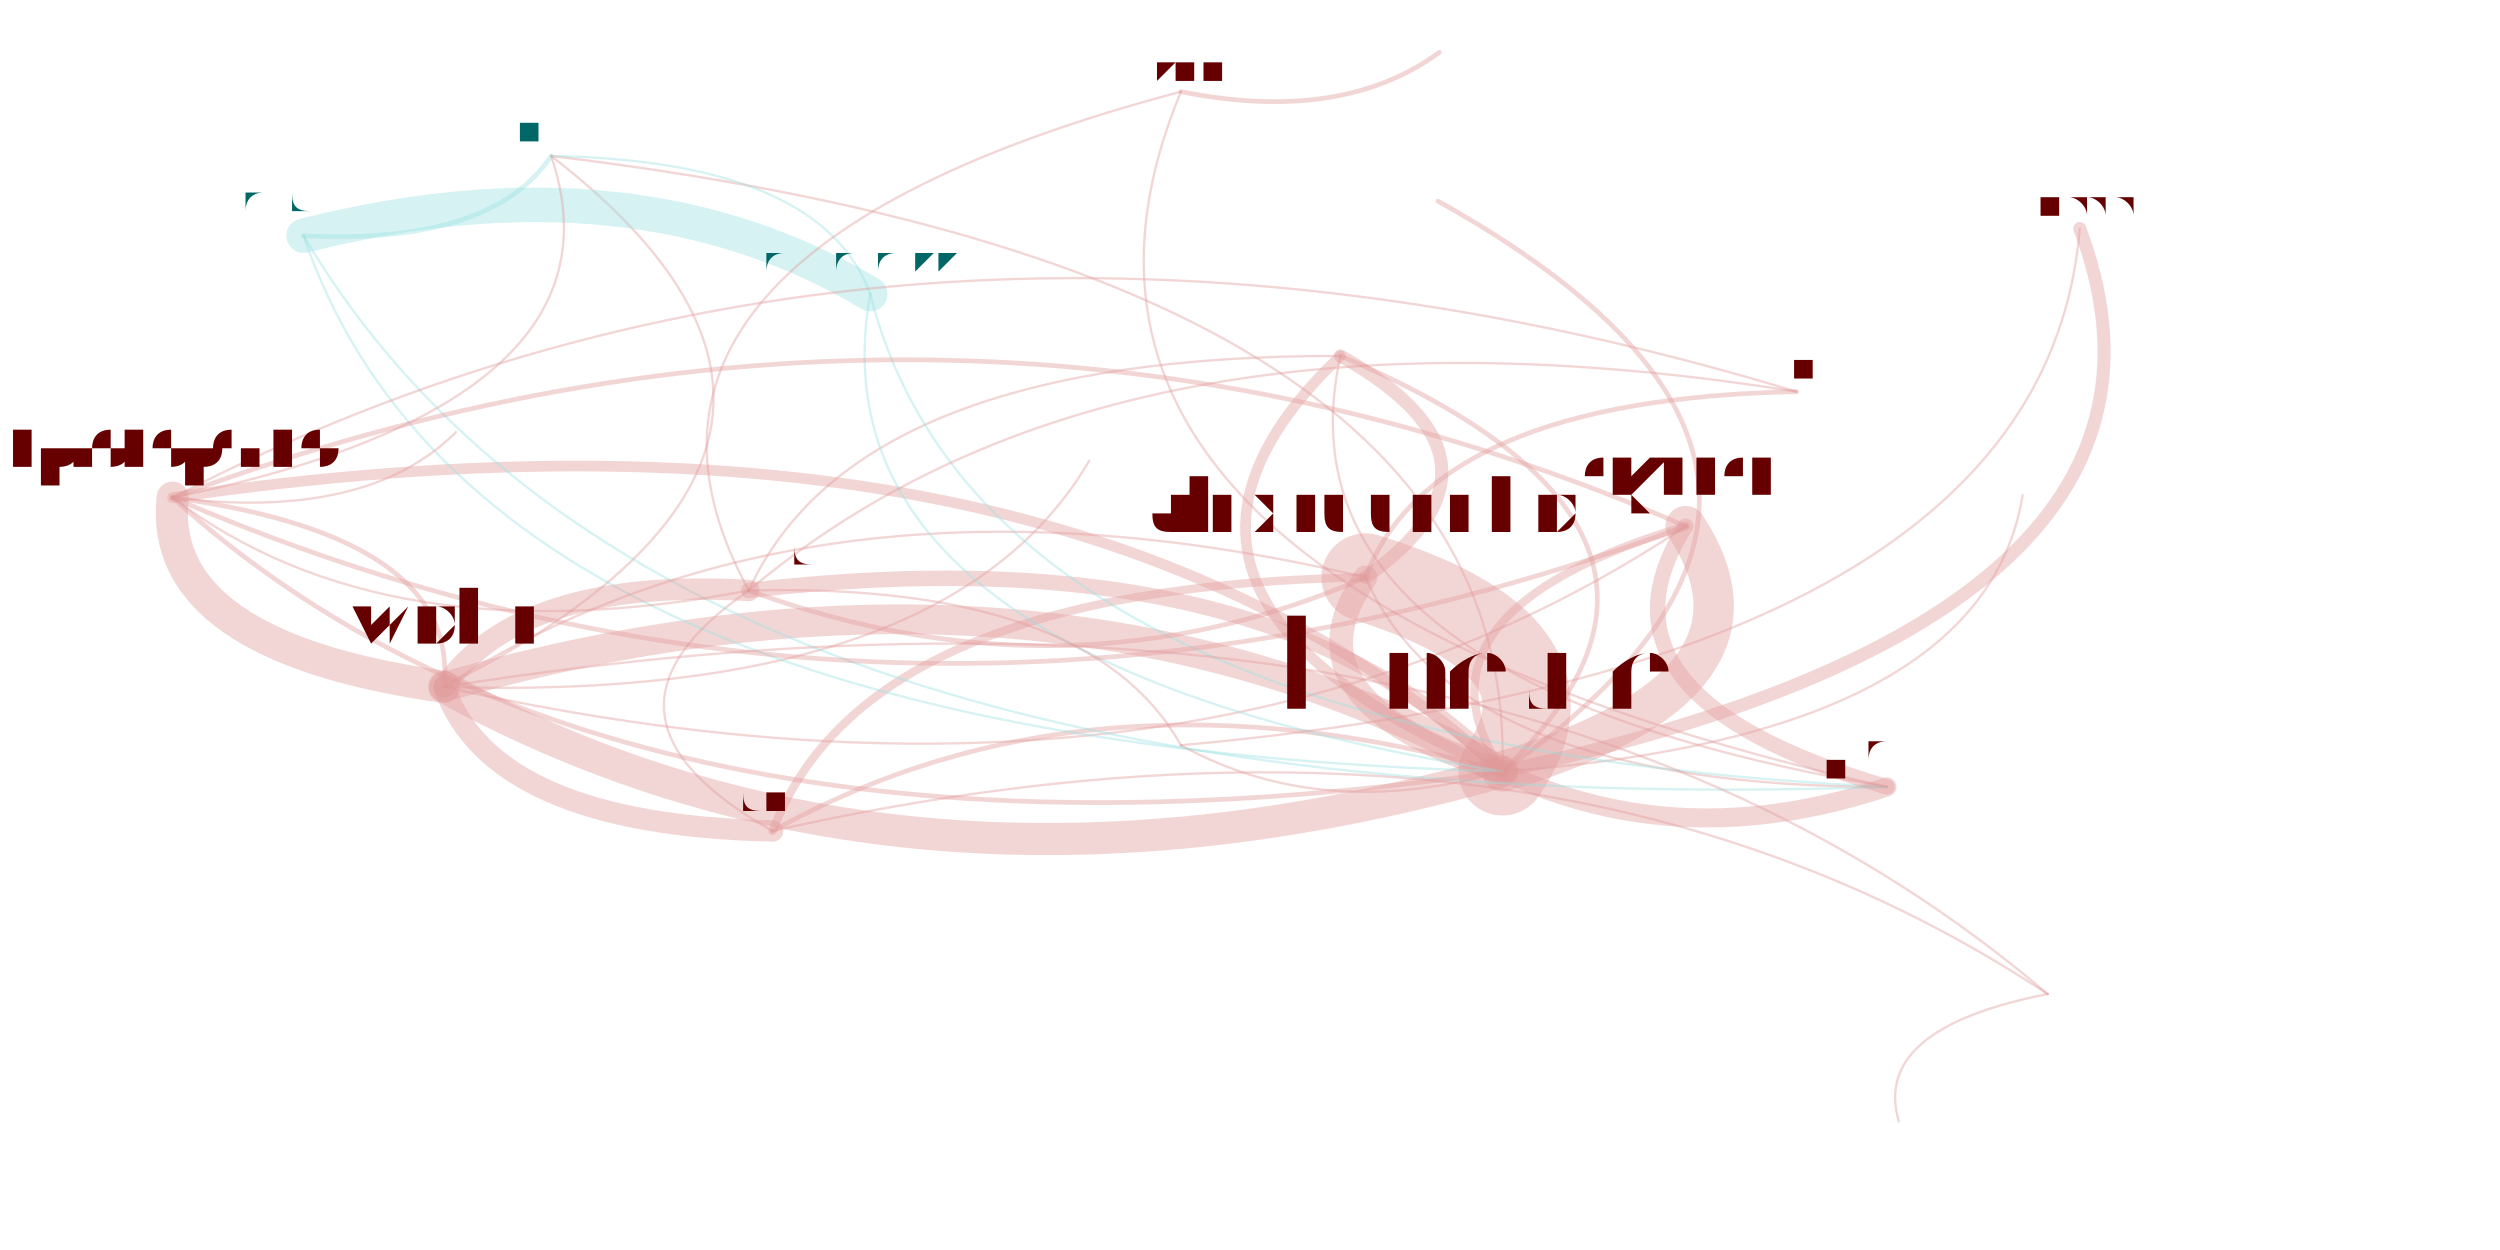
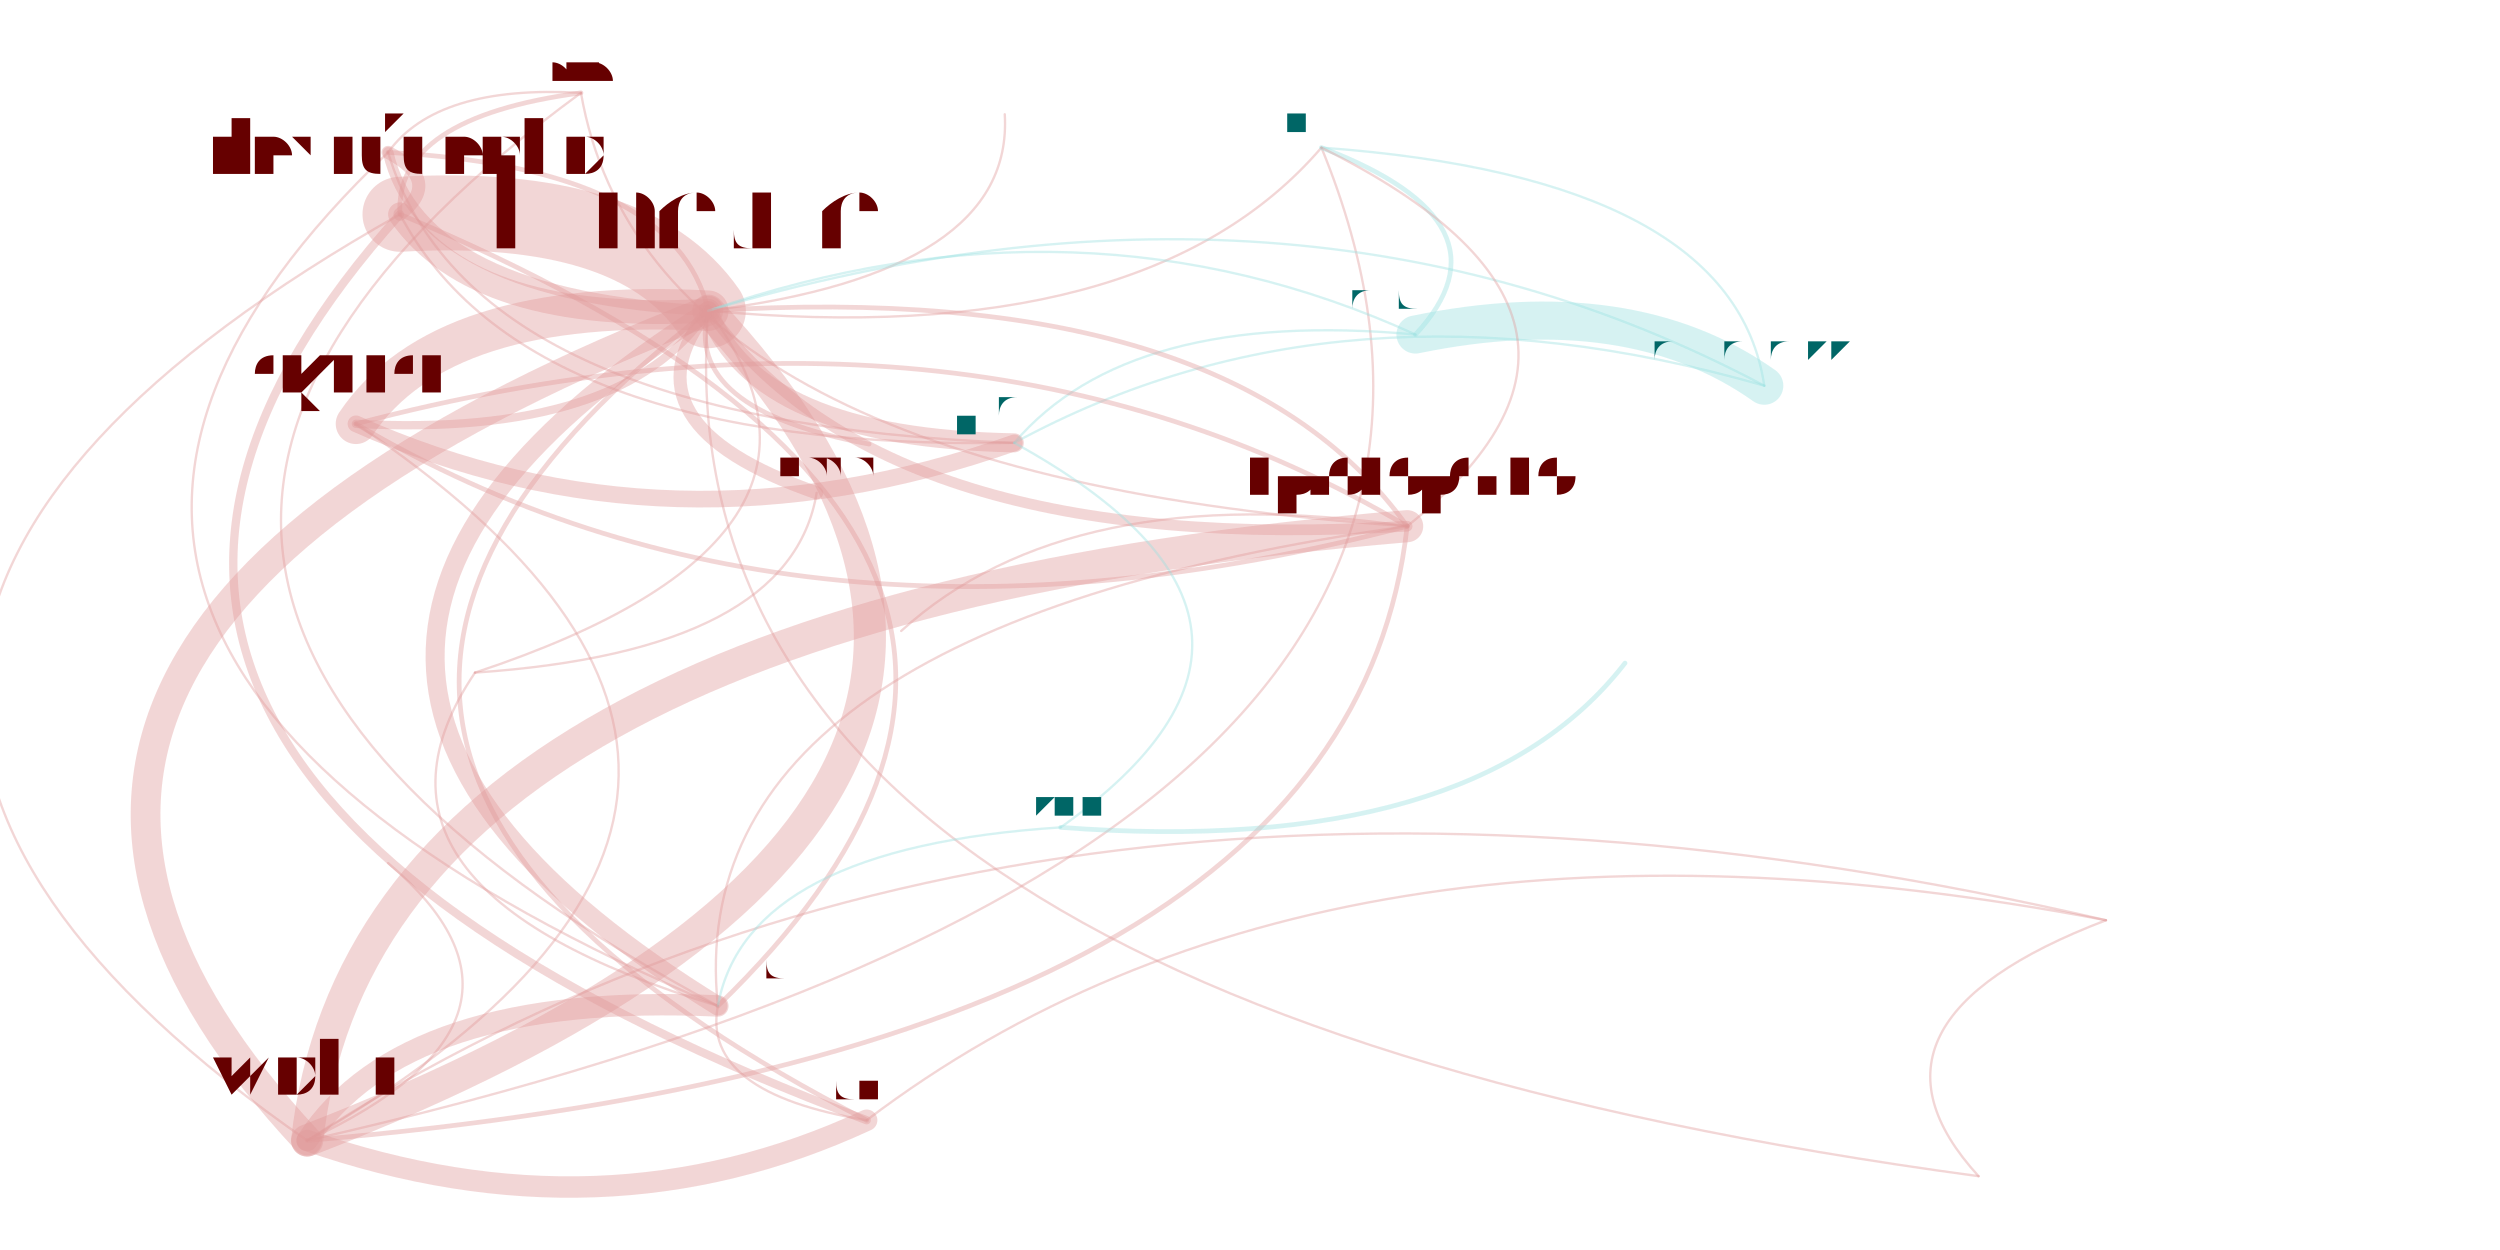
<svg xmlns="http://www.w3.org/2000/svg" width="4000" height="2000" viewBox="-0.025 -0.025 2.05 1.05">
  <style>
    path {
      fill: none;
      stroke-linecap: round;
      stroke-opacity: 0.4;
    }

    text {
      text-anchor: middle;
      alignment-baseline: hanging;
    }
  </style>
  <g opacity="0.4">
-     <path d="M1.097 0.460 Q1.235 0.363 1.076 0.274" stroke="hsl(0.0,100%,35%)" stroke-width="0.011" />
-     <path d="M1.097 0.460 Q1.024 0.564 1.212 0.623" stroke="hsl(0.0,100%,35%)" stroke-width="0.02" />
-     <path d="M1.097 0.460 Q0.637 0.351 0.323 0.552" stroke="hsl(0.0,100%,35%)" stroke-width="0.002" />
-     <path d="M1.097 0.460 Q0.677 0.467 0.599 0.673" stroke="hsl(0.0,100%,35%)" stroke-width="0.007" />
-     <path d="M1.097 0.460 Q1.174 0.636 1.535 0.636" stroke="hsl(0.0,100%,35%)" stroke-width="0.002" />
-     <path d="M1.076 0.274 Q0.669 0.273 0.579 0.471" stroke="hsl(0.0,100%,35%)" stroke-width="0.002" />
-     <path d="M1.076 0.274 Q0.865 0.475 1.212 0.623" stroke="hsl(0.0,100%,35%)" stroke-width="0.009" />
-     <path d="M1.076 0.274 Q1.015 0.547 1.535 0.636" stroke="hsl(0.0,100%,35%)" stroke-width="0.002" />
-     <path d="M1.212 0.623 Q1.285 0.518 1.097 0.460" stroke="hsl(0.0,100%,35%)" stroke-width="0.074" />
-     <path d="M1.212 0.623 Q1.454 0.551 1.366 0.417" stroke="hsl(0.0,100%,35%)" stroke-width="0.034" />
-     <path d="M1.212 0.623 Q0.824 0.410 0.323 0.552" stroke="hsl(0.0,100%,35%)" stroke-width="0.025" />
-     <path d="M1.212 0.623 Q0.837 0.284 0.095 0.393" stroke="hsl(0.0,100%,35%)" stroke-width="0.009" />
-     <path d="M1.212 0.623 Q1.362 0.694 1.535 0.636" stroke="hsl(0.0,100%,35%)" stroke-width="0.016" />
-     <path d="M1.212 0.623 Q1.819 0.492 1.697 0.167" stroke="hsl(0.0,100%,35%)" stroke-width="0.011" />
-     <path d="M1.212 0.623 Q1.226 0.204 0.413 0.106" stroke="hsl(0.0,100%,35%)" stroke-width="0.002" />
-     <path d="M1.212 0.623 Q1.568 0.373 1.158 0.144" stroke="hsl(0.0,100%,35%)" stroke-width="0.004" />
-     <path d="M1.212 0.623 Q1.423 0.421 1.076 0.274" stroke="hsl(0.0,100%,35%)" stroke-width="0.004" />
-     <path d="M1.212 0.623 Q1.016 0.420 0.579 0.471" stroke="hsl(0.0,100%,35%)" stroke-width="0.013" />
-     <path d="M1.212 0.623 Q0.865 0.525 0.599 0.673" stroke="hsl(0.0,100%,35%)" stroke-width="0.004" />
-     <path d="M1.212 0.623 Q1.616 0.594 1.649 0.391" stroke="hsl(0.0,100%,35%)" stroke-width="0.002" />
-     <path d="M0.323 0.552 Q0.711 0.765 1.212 0.623" stroke="hsl(0.0,100%,35%)" stroke-width="0.027" />
-     <path d="M0.323 0.552 Q0.364 0.668 0.599 0.673" stroke="hsl(0.0,100%,35%)" stroke-width="0.018" />
-     <path d="M0.323 0.552 Q0.725 0.347 0.413 0.106" stroke="hsl(0.0,100%,35%)" stroke-width="0.002" />
-     <path d="M0.323 0.552 Q0.953 0.693 1.366 0.417" stroke="hsl(0.0,100%,35%)" stroke-width="0.002" />
-     <path d="M0.323 0.552 Q0.336 0.426 0.095 0.393" stroke="hsl(0.0,100%,35%)" stroke-width="0.004" />
-     <path d="M0.323 0.552 Q0.746 0.565 0.865 0.362" stroke="hsl(0.0,100%,35%)" stroke-width="0.002" />
-     <path d="M0.681 0.222 Q0.482 0.103 0.205 0.173" stroke="hsl(180.0,100%,35%)" stroke-width="0.029" />
-     <path d="M0.681 0.222 Q0.640 0.110 0.413 0.106" stroke="hsl(180.0,100%,35%)" stroke-width="0.002" />
-     <path d="M0.681 0.222 Q0.626 0.529 1.212 0.623" stroke="hsl(180.0,100%,35%)" stroke-width="0.002" />
-     <path d="M0.681 0.222 Q0.776 0.600 1.535 0.636" stroke="hsl(180.0,100%,35%)" stroke-width="0.002" />
-     <path d="M0.205 0.173 Q0.349 0.599 1.212 0.623" stroke="hsl(180.0,100%,35%)" stroke-width="0.002" />
-     <path d="M0.205 0.173 Q0.499 0.671 1.535 0.636" stroke="hsl(180.0,100%,35%)" stroke-width="0.002" />
-     <path d="M0.205 0.173 Q0.363 0.181 0.413 0.106" stroke="hsl(180.0,100%,35%)" stroke-width="0.004" />
-     <path d="M1.366 0.417 Q1.124 0.489 1.212 0.623" stroke="hsl(0.0,100%,35%)" stroke-width="0.007" />
-     <path d="M1.366 0.417 Q1.275 0.560 1.535 0.636" stroke="hsl(0.0,100%,35%)" stroke-width="0.013" />
-     <path d="M1.366 0.417 Q0.750 0.150 0.095 0.393" stroke="hsl(0.0,100%,35%)" stroke-width="0.004" />
-     <path d="M0.095 0.393 Q0.082 0.518 0.323 0.552" stroke="hsl(0.0,100%,35%)" stroke-width="0.027" />
-     <path d="M0.095 0.393 Q0.711 0.659 1.366 0.417" stroke="hsl(0.0,100%,35%)" stroke-width="0.004" />
-     <path d="M0.095 0.393 Q0.258 0.413 0.333 0.338" stroke="hsl(0.0,100%,35%)" stroke-width="0.002" />
-     <path d="M0.095 0.393 Q0.274 0.529 0.579 0.471" stroke="hsl(0.0,100%,35%)" stroke-width="0.002" />
-     <path d="M0.095 0.393 Q0.483 0.313 0.413 0.106" stroke="hsl(0.0,100%,35%)" stroke-width="0.002" />
-     <path d="M0.095 0.393 Q0.469 0.731 1.212 0.623" stroke="hsl(0.0,100%,35%)" stroke-width="0.004" />
-     <path d="M0.579 0.471 Q0.387 0.460 0.323 0.552" stroke="hsl(0.0,100%,35%)" stroke-width="0.018" />
-     <path d="M0.579 0.471 Q0.847 0.569 1.097 0.460" stroke="hsl(0.0,100%,35%)" stroke-width="0.004" />
-     <path d="M0.579 0.471 Q0.427 0.576 0.599 0.673" stroke="hsl(0.0,100%,35%)" stroke-width="0.002" />
-     <path d="M1.670 0.810 Q1.244 0.528 0.599 0.673" stroke="hsl(0.0,100%,35%)" stroke-width="0.002" />
-     <path d="M1.670 0.810 Q1.522 0.839 1.545 0.917" stroke="hsl(0.0,100%,35%)" stroke-width="0.002" />
-     <path d="M1.670 0.810 Q1.203 0.412 0.323 0.552" stroke="hsl(0.0,100%,35%)" stroke-width="0.002" />
-     <path d="M1.459 0.304 Q1.154 0.310 1.097 0.460" stroke="hsl(0.0,100%,35%)" stroke-width="0.004" />
-     <path d="M1.459 0.304 Q0.886 0.212 0.579 0.471" stroke="hsl(0.0,100%,35%)" stroke-width="0.002" />
-     <path d="M1.459 0.304 Q0.707 0.076 0.095 0.393" stroke="hsl(0.0,100%,35%)" stroke-width="0.002" />
-     <path d="M0.942 0.052 Q1.077 0.079 1.159 0.019" stroke="hsl(0.0,100%,35%)" stroke-width="0.004" />
-     <path d="M0.942 0.052 Q0.425 0.189 0.579 0.471" stroke="hsl(0.0,100%,35%)" stroke-width="0.002" />
-     <path d="M0.942 0.052 Q0.771 0.463 1.535 0.636" stroke="hsl(0.0,100%,35%)" stroke-width="0.002" />
-     <path d="M0.942 0.601 Q1.060 0.666 1.212 0.623" stroke="hsl(0.0,100%,35%)" stroke-width="0.002" />
-     <path d="M0.942 0.601 Q1.667 0.535 1.697 0.167" stroke="hsl(0.0,100%,35%)" stroke-width="0.002" />
-     <path d="M0.942 0.601 Q0.865 0.464 0.579 0.471" stroke="hsl(0.0,100%,35%)" stroke-width="0.002" />
+     <path d="M0.286 0.155 Q0.322 0.127 0.276 0.103" stroke="hsl(0.0,100%,35%)" stroke-width="0.011" />
+     <path d="M0.286 0.155 Q0.350 0.247 0.545 0.236" stroke="hsl(0.0,100%,35%)" stroke-width="0.02" />
+     <path d="M0.286 0.155 Q-0.376 0.528 0.208 0.933" stroke="hsl(0.0,100%,35%)" stroke-width="0.002" />
+     <path d="M0.286 0.155 Q-0.127 0.614 0.678 0.916" stroke="hsl(0.0,100%,35%)" stroke-width="0.007" />
+     <path d="M0.286 0.155 Q0.391 0.354 0.802 0.347" stroke="hsl(0.0,100%,35%)" stroke-width="0.002" />
+     <path d="M0.276 0.103 Q-0.159 0.517 0.553 0.820" stroke="hsl(0.0,100%,35%)" stroke-width="0.002" />
+     <path d="M0.276 0.103 Q0.304 0.224 0.545 0.236" stroke="hsl(0.0,100%,35%)" stroke-width="0.009" />
+     <path d="M0.276 0.103 Q0.344 0.330 0.802 0.347" stroke="hsl(0.0,100%,35%)" stroke-width="0.002" />
+     <path d="M0.545 0.236 Q0.321 0.224 0.249 0.331" stroke="hsl(0.0,100%,35%)" stroke-width="0.034" />
+     <path d="M0.545 0.236 Q-0.181 0.517 0.208 0.933" stroke="hsl(0.0,100%,35%)" stroke-width="0.025" />
+     <path d="M0.545 0.236 Q0.481 0.144 0.286 0.155" stroke="hsl(0.0,100%,35%)" stroke-width="0.063" />
+     <path d="M0.545 0.236 Q0.694 0.444 1.132 0.417" stroke="hsl(0.0,100%,35%)" stroke-width="0.009" />
+     <path d="M0.545 0.236 Q0.585 0.343 0.802 0.347" stroke="hsl(0.0,100%,35%)" stroke-width="0.016" />
+     <path d="M0.545 0.236 Q0.469 0.331 0.636 0.389" stroke="hsl(0.0,100%,35%)" stroke-width="0.011" />
+     <path d="M0.545 0.236 Q0.913 0.270 1.060 0.099" stroke="hsl(0.0,100%,35%)" stroke-width="0.002" />
+     <path d="M0.545 0.236 Q0.523 0.319 0.680 0.348" stroke="hsl(0.0,100%,35%)" stroke-width="0.004" />
+     <path d="M0.545 0.236 Q0.517 0.116 0.276 0.103" stroke="hsl(0.0,100%,35%)" stroke-width="0.004" />
+     <path d="M0.545 0.236 Q0.082 0.530 0.553 0.820" stroke="hsl(0.0,100%,35%)" stroke-width="0.016" />
+     <path d="M0.545 0.236 Q0.068 0.603 0.678 0.916" stroke="hsl(0.0,100%,35%)" stroke-width="0.004" />
+     <path d="M0.545 0.236 Q0.802 0.204 0.794 0.071" stroke="hsl(0.0,100%,35%)" stroke-width="0.002" />
+     <path d="M0.545 0.236 Q0.498 0.813 1.612 0.963" stroke="hsl(0.0,100%,35%)" stroke-width="0.002" />
+     <path d="M0.208 0.933 Q0.934 0.652 0.545 0.236" stroke="hsl(0.0,100%,35%)" stroke-width="0.027" />
+     <path d="M0.208 0.933 Q0.456 1.019 0.678 0.916" stroke="hsl(0.0,100%,35%)" stroke-width="0.018" />
+     <path d="M0.208 0.933 Q1.301 0.686 1.060 0.099" stroke="hsl(0.0,100%,35%)" stroke-width="0.002" />
+     <path d="M0.208 0.933 Q0.710 0.640 0.249 0.331" stroke="hsl(0.0,100%,35%)" stroke-width="0.002" />
+     <path d="M0.208 0.933 Q1.083 0.860 1.132 0.417" stroke="hsl(0.0,100%,35%)" stroke-width="0.004" />
+     <path d="M0.208 0.933 Q0.429 0.830 0.276 0.700" stroke="hsl(0.0,100%,35%)" stroke-width="0.002" />
+     <path d="M1.432 0.299 Q1.319 0.219 1.139 0.256" stroke="hsl(180.0,100%,35%)" stroke-width="0.032" />
+     <path d="M1.432 0.299 Q1.406 0.124 1.060 0.099" stroke="hsl(180.0,100%,35%)" stroke-width="0.002" />
+     <path d="M1.432 0.299 Q1.038 0.090 0.545 0.236" stroke="hsl(180.0,100%,35%)" stroke-width="0.002" />
+     <path d="M1.432 0.299 Q1.078 0.197 0.802 0.347" stroke="hsl(180.0,100%,35%)" stroke-width="0.002" />
+     <path d="M1.139 0.256 Q0.858 0.128 0.545 0.236" stroke="hsl(180.0,100%,35%)" stroke-width="0.002" />
+     <path d="M1.139 0.256 Q0.898 0.234 0.802 0.347" stroke="hsl(180.0,100%,35%)" stroke-width="0.002" />
+     <path d="M1.139 0.256 Q1.226 0.162 1.060 0.099" stroke="hsl(180.0,100%,35%)" stroke-width="0.004" />
+     <path d="M0.249 0.331 Q0.473 0.343 0.545 0.236" stroke="hsl(0.0,100%,35%)" stroke-width="0.007" />
+     <path d="M0.249 0.331 Q0.513 0.449 0.802 0.347" stroke="hsl(0.0,100%,35%)" stroke-width="0.014" />
+     <path d="M0.249 0.331 Q0.621 0.551 1.132 0.417" stroke="hsl(0.0,100%,35%)" stroke-width="0.004" />
+     <path d="M1.132 0.417 Q0.257 0.490 0.208 0.933" stroke="hsl(0.0,100%,35%)" stroke-width="0.027" />
+     <path d="M1.132 0.417 Q0.759 0.197 0.249 0.331" stroke="hsl(0.0,100%,35%)" stroke-width="0.004" />
+     <path d="M1.132 0.417 Q0.849 0.376 0.707 0.505" stroke="hsl(0.0,100%,35%)" stroke-width="0.002" />
+     <path d="M1.132 0.417 Q0.520 0.503 0.553 0.820" stroke="hsl(0.0,100%,35%)" stroke-width="0.002" />
+     <path d="M1.132 0.417 Q1.350 0.243 1.060 0.099" stroke="hsl(0.0,100%,35%)" stroke-width="0.002" />
+     <path d="M1.132 0.417 Q0.983 0.209 0.545 0.236" stroke="hsl(0.0,100%,35%)" stroke-width="0.004" />
+     <path d="M0.553 0.820 Q0.290 0.808 0.208 0.933" stroke="hsl(0.0,100%,35%)" stroke-width="0.018" />
+     <path d="M0.553 0.820 Q0.952 0.434 0.286 0.155" stroke="hsl(0.0,100%,35%)" stroke-width="0.004" />
+     <path d="M0.553 0.820 Q0.539 0.893 0.678 0.916" stroke="hsl(0.0,100%,35%)" stroke-width="0.002" />
+     <path d="M1.719 0.748 Q1.064 0.623 0.678 0.916" stroke="hsl(0.0,100%,35%)" stroke-width="0.002" />
+     <path d="M1.719 0.748 Q1.494 0.834 1.612 0.963" stroke="hsl(0.0,100%,35%)" stroke-width="0.002" />
+     <path d="M1.719 0.748 Q0.815 0.538 0.208 0.933" stroke="hsl(0.0,100%,35%)" stroke-width="0.002" />
+     <path d="M0.438 0.053 Q0.281 0.074 0.286 0.155" stroke="hsl(0.0,100%,35%)" stroke-width="0.004" />
+     <path d="M0.438 0.053 Q-0.118 0.460 0.553 0.820" stroke="hsl(0.0,100%,35%)" stroke-width="0.002" />
+     <path d="M0.438 0.053 Q0.494 0.374 1.132 0.417" stroke="hsl(0.0,100%,35%)" stroke-width="0.002" />
+     <path d="M0.438 0.053 Q0.317 0.046 0.276 0.103" stroke="hsl(0.0,100%,35%)" stroke-width="0.002" />
+     <path d="M0.841 0.670 Q1.188 0.696 1.315 0.532" stroke="hsl(180.0,100%,35%)" stroke-width="0.004" />
+     <path d="M0.841 0.670 Q0.577 0.687 0.553 0.820" stroke="hsl(180.0,100%,35%)" stroke-width="0.002" />
+     <path d="M0.841 0.670 Q1.080 0.500 0.802 0.347" stroke="hsl(180.0,100%,35%)" stroke-width="0.002" />
+     <path d="M0.349 0.540 Q0.690 0.427 0.545 0.236" stroke="hsl(0.0,100%,35%)" stroke-width="0.002" />
+     <path d="M0.349 0.540 Q0.614 0.522 0.636 0.389" stroke="hsl(0.0,100%,35%)" stroke-width="0.002" />
+     <path d="M0.349 0.540 Q0.227 0.721 0.553 0.820" stroke="hsl(0.0,100%,35%)" stroke-width="0.002" />
  </g>
-   <text x="1.097" y="0.424" font-size="0.072" fill="hsl(0.0,100%,20%)">alexrudenko</text>
-   <text x="1.076" y="0.256" font-size="0.035" fill="hsl(0.0,100%,20%)">nvitkov</text>
-   <text x="1.212" y="0.569" font-size="0.107" fill="hsl(0.0,100%,20%)">bmeurer</text>
-   <text x="0.323" y="0.515" font-size="0.074" fill="hsl(0.0,100%,20%)">wolfi</text>
-   <text x="0.599" y="0.655" font-size="0.037" fill="hsl(0.0,100%,20%)">dsv</text>
-   <text x="1.535" y="0.616" font-size="0.041" fill="hsl(0.0,100%,20%)">pfaffe</text>
-   <text x="0.681" y="0.203" font-size="0.039" fill="hsl(180.0,100%,20%)">alinavarkki</text>
-   <text x="0.205" y="0.153" font-size="0.04" fill="hsl(180.0,100%,20%)">andoli</text>
-   <text x="0.413" y="0.094" font-size="0.024" fill="hsl(180.0,100%,20%)">nancyly</text>
-   <text x="1.366" y="0.391" font-size="0.052" fill="hsl(0.0,100%,20%)">ergunsh</text>
-   <text x="0.095" y="0.367" font-size="0.051" fill="hsl(0.0,100%,20%)">kprokopenko</text>
-   <text x="1.697" y="0.155" font-size="0.024" fill="hsl(0.0,100%,20%)">yangguo</text>
-   <text x="1.158" y="0.137" font-size="0.014" fill="hsl(0.0,100%,20%)">petermueller</text>
-   <text x="0.579" y="0.449" font-size="0.045" fill="hsl(0.0,100%,20%)">szuend</text>
-   <text x="1.649" y="0.386" font-size="0.01" fill="hsl(0.0,100%,20%)">jec</text>
-   <text x="1.670" y="0.802" font-size="0.017" fill="hsl(0.0,100%,20%)">chrche</text>
-   <text x="1.545" y="0.912" font-size="0.01" fill="hsl(0.0,100%,20%)">mathias</text>
-   <text x="1.459" y="0.295" font-size="0.019" fill="hsl(0.0,100%,20%)">jrandolf</text>
-   <text x="0.333" y="0.333" font-size="0.01" fill="hsl(0.0,100%,20%)">leese</text>
-   <text x="0.942" y="0.043" font-size="0.019" fill="hsl(0.0,100%,20%)">liviurau</text>
-   <text x="1.159" y="0.012" font-size="0.014" fill="hsl(0.0,100%,20%)">machenbach</text>
-   <text x="0.942" y="0.593" font-size="0.017" fill="hsl(0.0,100%,20%)">seth.brenith</text>
-   <text x="0.865" y="0.357" font-size="0.01" fill="hsl(0.0,100%,20%)">shuuran</text>
+   <text x="0.286" y="0.120" font-size="0.069" fill="hsl(0.0,100%,20%)">alexrudenko</text>
+   <text x="0.276" y="0.085" font-size="0.036" fill="hsl(0.0,100%,20%)">nvitkov</text>
+   <text x="0.545" y="0.183" font-size="0.106" fill="hsl(0.0,100%,20%)">bmeurer</text>
+   <text x="0.208" y="0.896" font-size="0.074" fill="hsl(0.0,100%,20%)">wolfi</text>
+   <text x="0.678" y="0.897" font-size="0.038" fill="hsl(0.0,100%,20%)">dsv</text>
+   <text x="0.802" y="0.326" font-size="0.041" fill="hsl(180.0,100%,20%)">pfaffe</text>
+   <text x="1.432" y="0.279" font-size="0.04" fill="hsl(180.0,100%,20%)">alinavarkki</text>
+   <text x="1.139" y="0.236" font-size="0.041" fill="hsl(180.0,100%,20%)">andoli</text>
+   <text x="1.060" y="0.087" font-size="0.024" fill="hsl(180.0,100%,20%)">nancyly</text>
+   <text x="0.249" y="0.305" font-size="0.052" fill="hsl(0.0,100%,20%)">ergunsh</text>
+   <text x="1.132" y="0.391" font-size="0.051" fill="hsl(0.0,100%,20%)">kprokopenko</text>
+   <text x="0.636" y="0.377" font-size="0.024" fill="hsl(0.0,100%,20%)">yangguo</text>
+   <text x="0.680" y="0.341" font-size="0.014" fill="hsl(0.0,100%,20%)">petermueller</text>
+   <text x="0.553" y="0.797" font-size="0.046" fill="hsl(0.0,100%,20%)">szuend</text>
+   <text x="0.794" y="0.066" font-size="0.01" fill="hsl(0.0,100%,20%)">jec</text>
+   <text x="1.612" y="0.956" font-size="0.014" fill="hsl(0.0,100%,20%)">mathias</text>
+   <text x="1.719" y="0.739" font-size="0.017" fill="hsl(0.0,100%,20%)">chrche</text>
+   <text x="0.438" y="0.043" font-size="0.022" fill="hsl(0.0,100%,20%)">jrandolf</text>
+   <text x="0.707" y="0.500" font-size="0.01" fill="hsl(0.0,100%,20%)">leese</text>
+   <text x="0.841" y="0.660" font-size="0.019" fill="hsl(180.0,100%,20%)">liviurau</text>
+   <text x="1.315" y="0.525" font-size="0.014" fill="hsl(180.0,100%,20%)">machenbach</text>
+   <text x="0.349" y="0.532" font-size="0.017" fill="hsl(0.0,100%,20%)">seth.brenith</text>
+   <text x="0.276" y="0.695" font-size="0.01" fill="hsl(0.0,100%,20%)">shuuran</text>
</svg>
